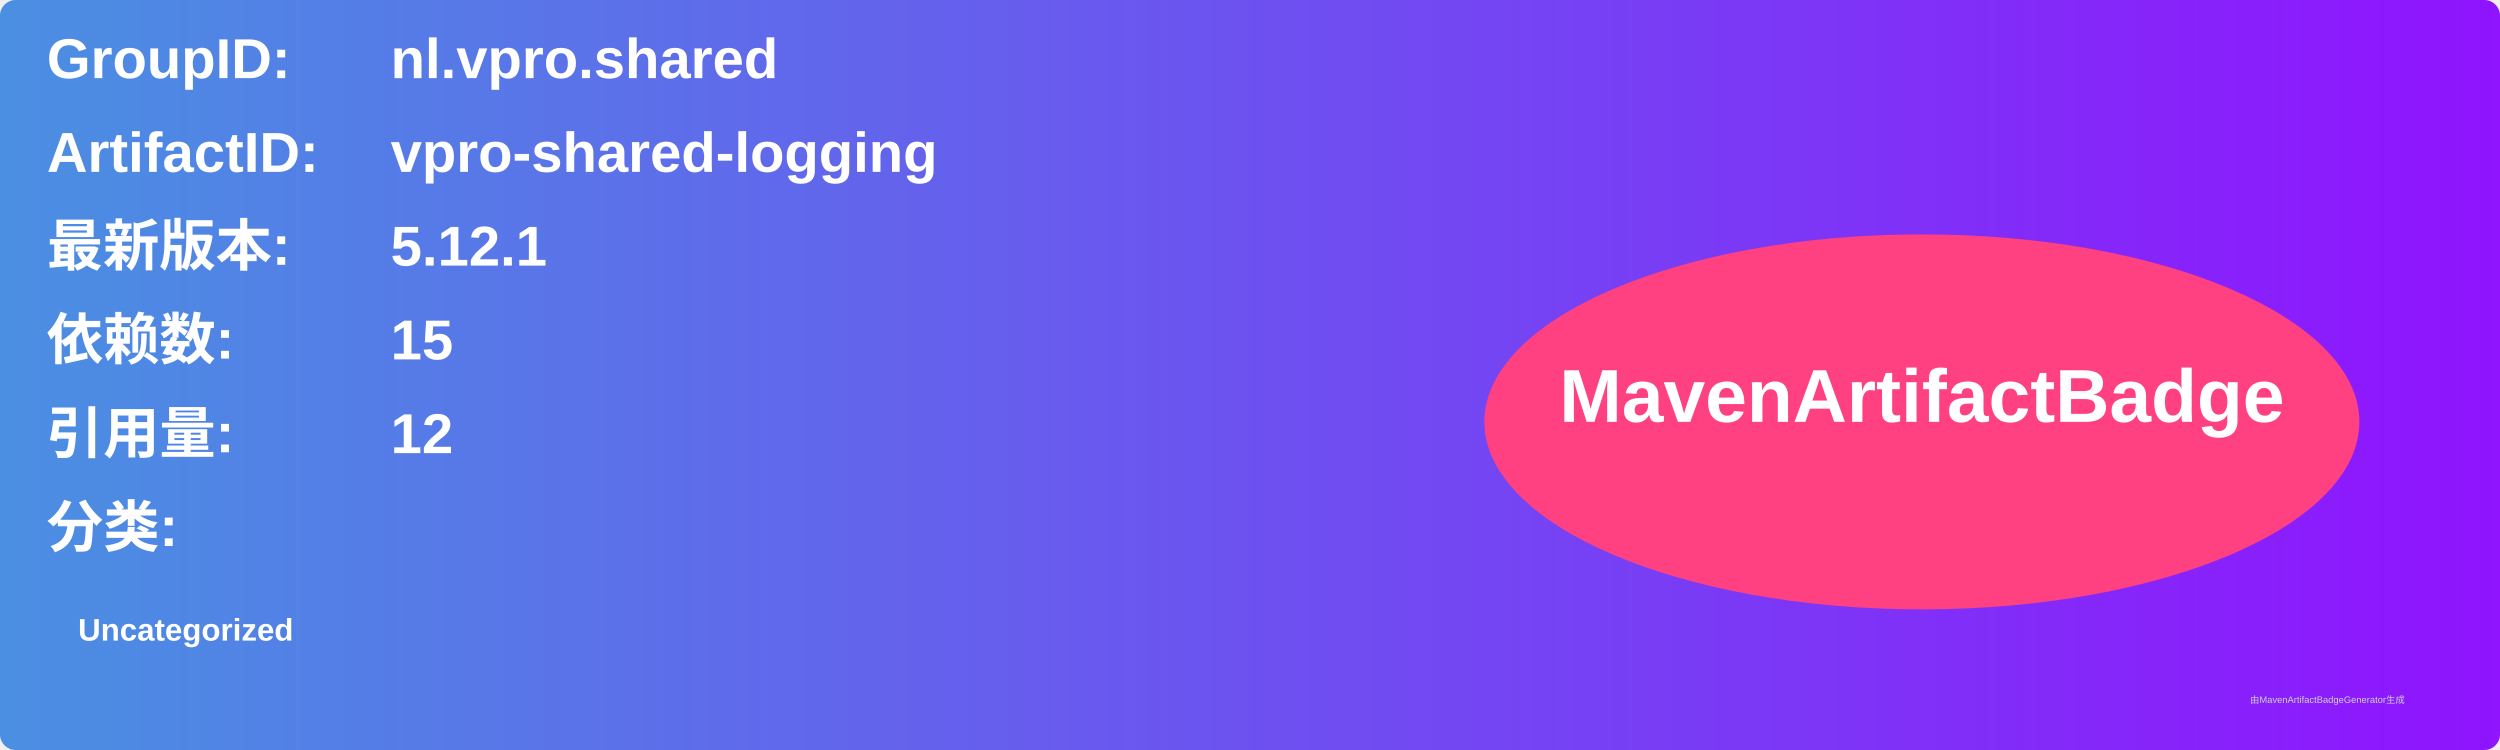
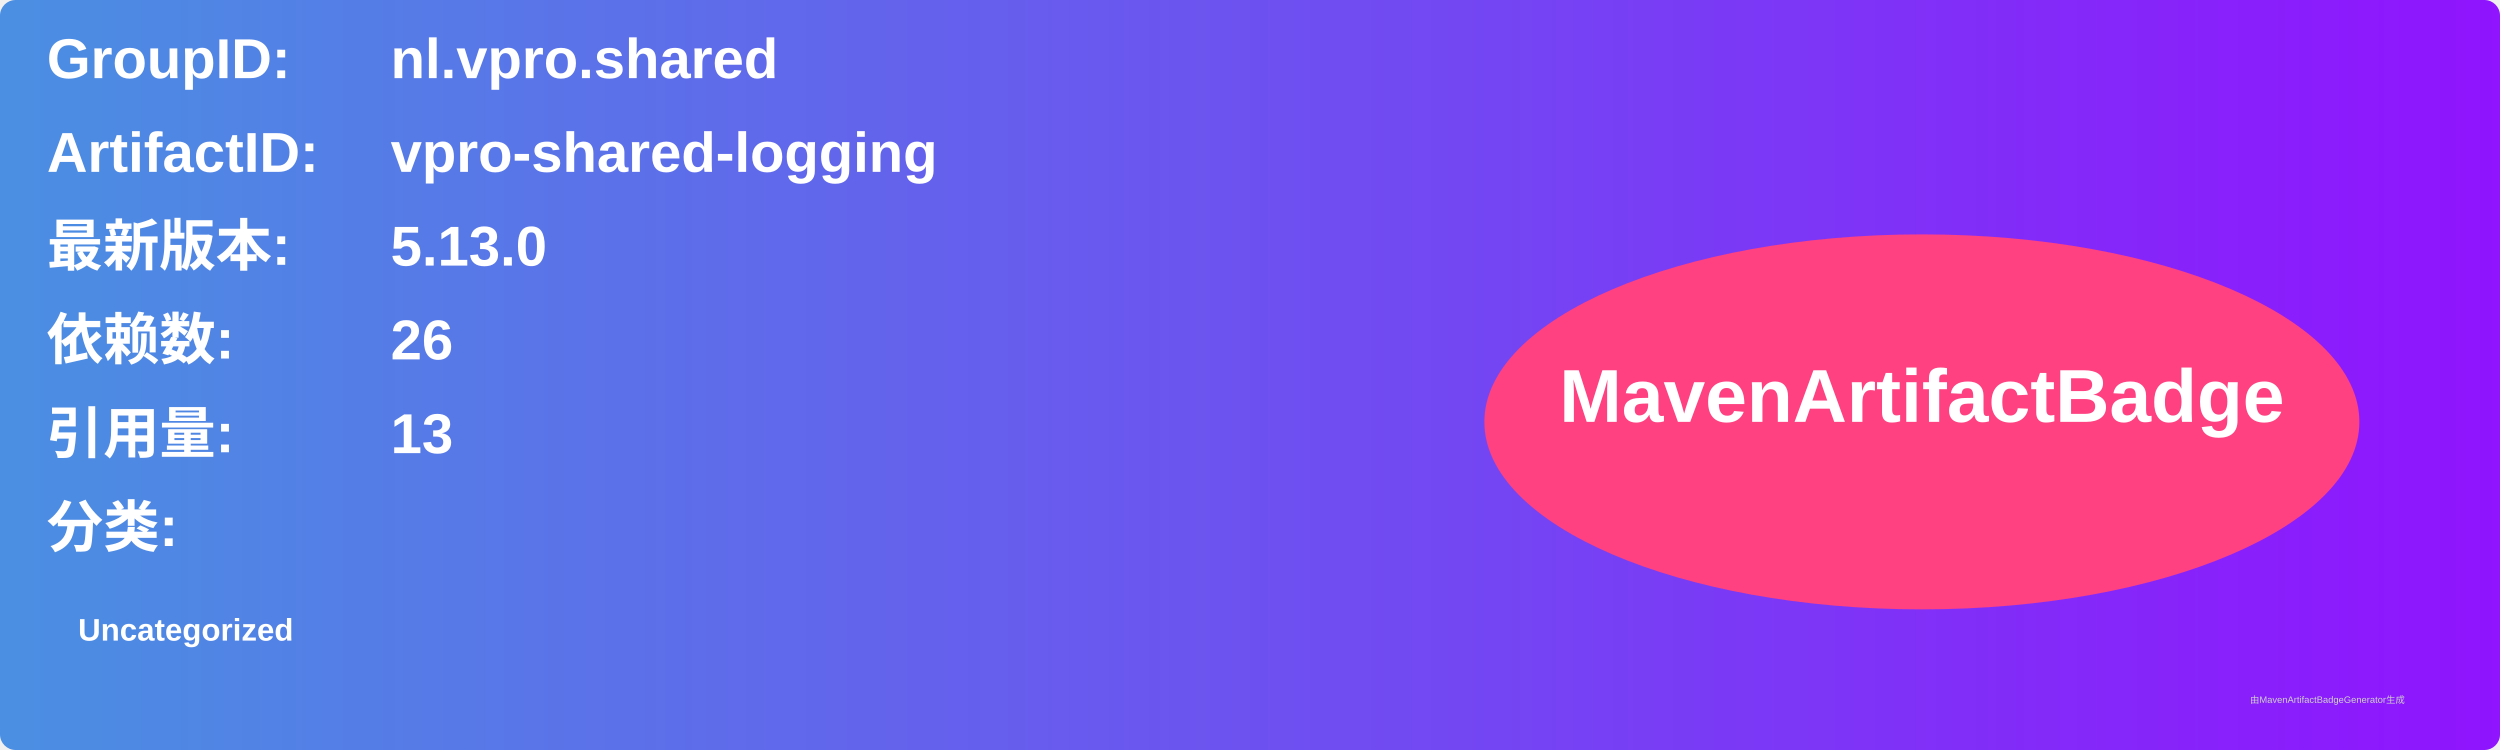
<svg xmlns="http://www.w3.org/2000/svg" width="800" height="240" viewBox="0 0 800 240">
  <linearGradient id="grad" x1="0%" y1="0%" x2="100%" y2="0%">
    <stop offset="0%" stop-color="#4a90e2" />
    <stop offset="100%" stop-color="#9013fe" />
  </linearGradient>
  <rect width="100%" height="100%" rx="5" ry="5" fill="url(#grad)" />
  <g transform="translate(15, 15)">
    <text x="0" y="10" font-family="Arial" font-size="18" fill="white" font-weight="bold" width="260">GroupID:</text>
    <text x="110" y="10" font-family="Arial" font-size="18" fill="white" font-weight="bold" width="460">nl.vpro.shared</text>
    <text x="0" y="40" font-family="Arial" font-size="18" fill="white" font-weight="bold" width="260">ArtifactID:</text>
    <text x="110" y="40" font-family="Arial" font-size="18" fill="white" font-weight="bold" width="460">vpro-shared-logging</text>
    <text x="0" y="70" font-family="Arial" font-size="18" fill="white" font-weight="bold">最新版本:</text>
    <text x="110" y="70" font-family="Arial" font-size="18" fill="white" font-weight="bold">
-       <tspan font-weight="bold">5.12.1</tspan>
+       <tspan font-weight="bold">5.13.0</tspan>
    </text>
    <text x="0" y="100" font-family="Arial" font-size="18" fill="white" font-weight="bold">依赖数: </text>
    <text x="110" y="100" font-family="Arial" font-size="18" fill="white">
-       <tspan font-weight="bold">15</tspan>
+       <tspan font-weight="bold">26</tspan>
    </text>
    <text x="0" y="130" font-family="Arial" font-size="18" fill="white" font-weight="bold">引用量: </text>
    <text x="110" y="130" font-family="Arial" font-size="18" fill="white">
-       <tspan font-weight="bold">12</tspan>
+       <tspan font-weight="bold">13</tspan>
    </text>
    <text x="0" y="160" font-family="Arial" font-size="18" fill="white" font-weight="bold">分类:</text>
    <text x="10" y="190" font-family="Arial" font-size="10" fill="white">
      <tspan font-weight="bold">Uncategorized</tspan>
    </text>
    <ellipse cx="600" cy="120" rx="140" ry="60" fill="#ff4081" />
    <text x="600" y="120" text-anchor="middle" font-family="Arial" font-size="24" fill="white" font-weight="bold">MavenArtifactBadge</text>
  </g>
  <text x="720" y="225" font-family="Arial" font-size="3" fill="#d0d0d0">由MavenArtifactBadgeGenerator生成</text>
</svg>
